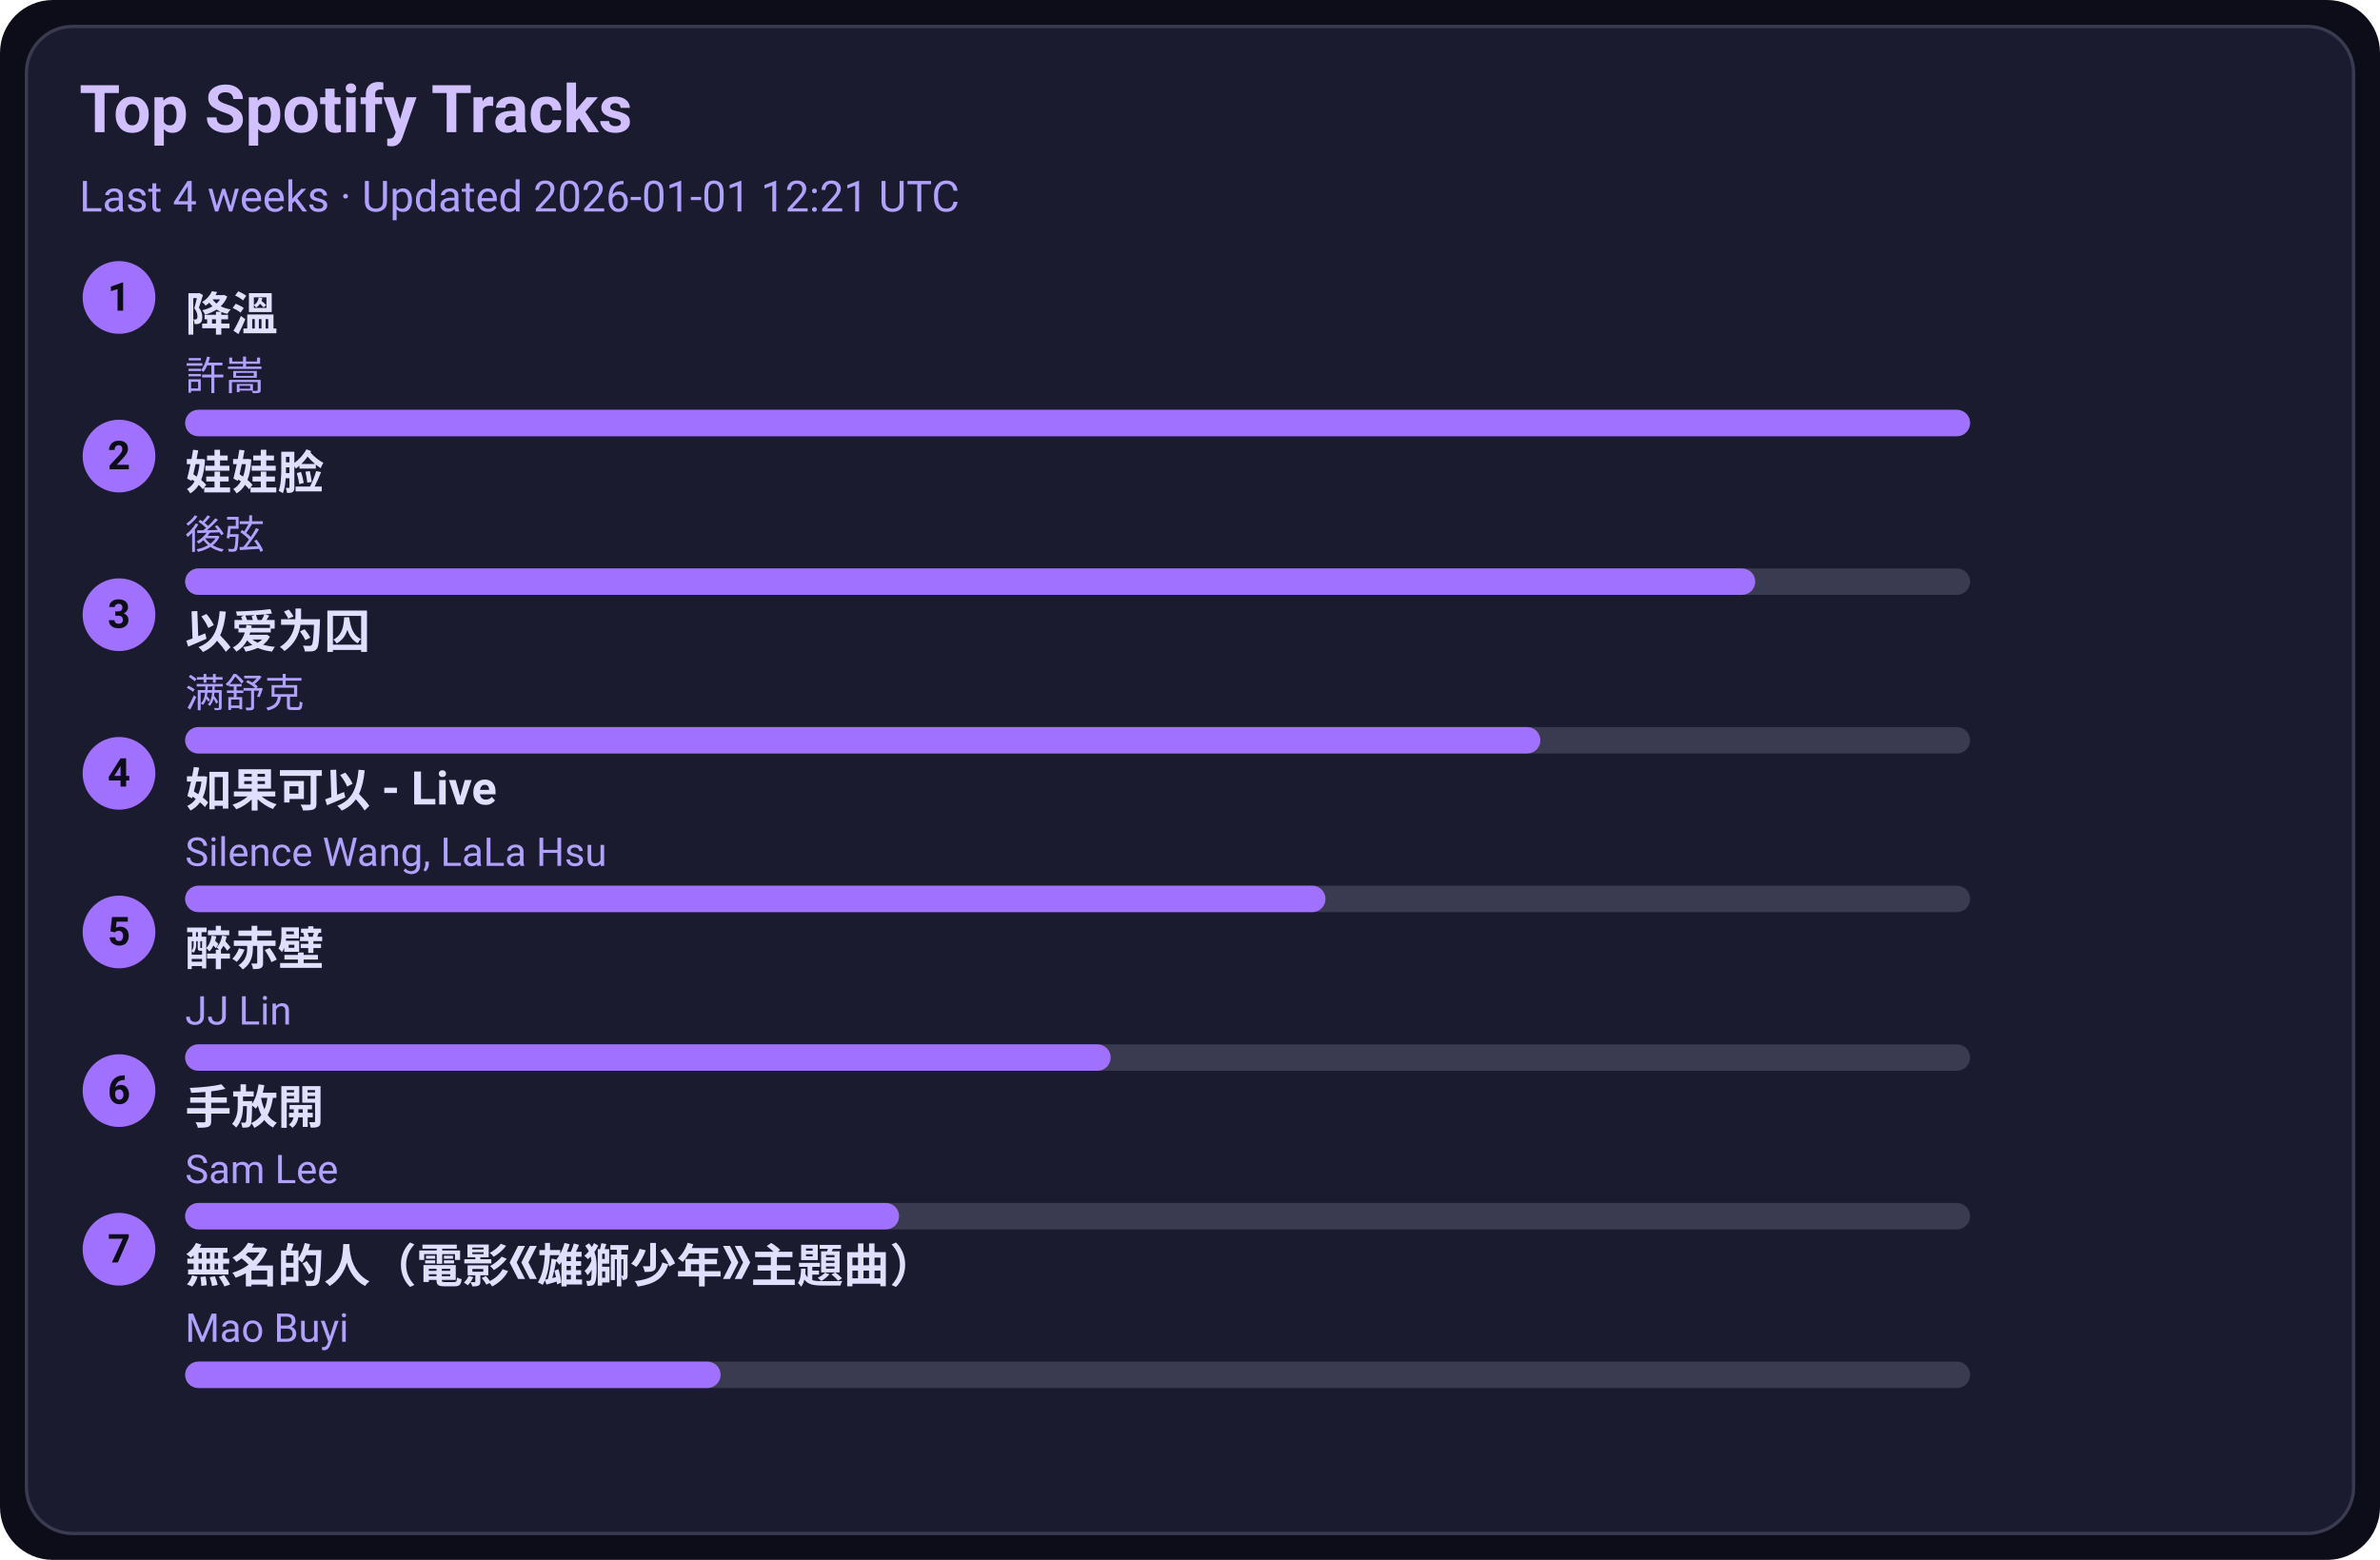
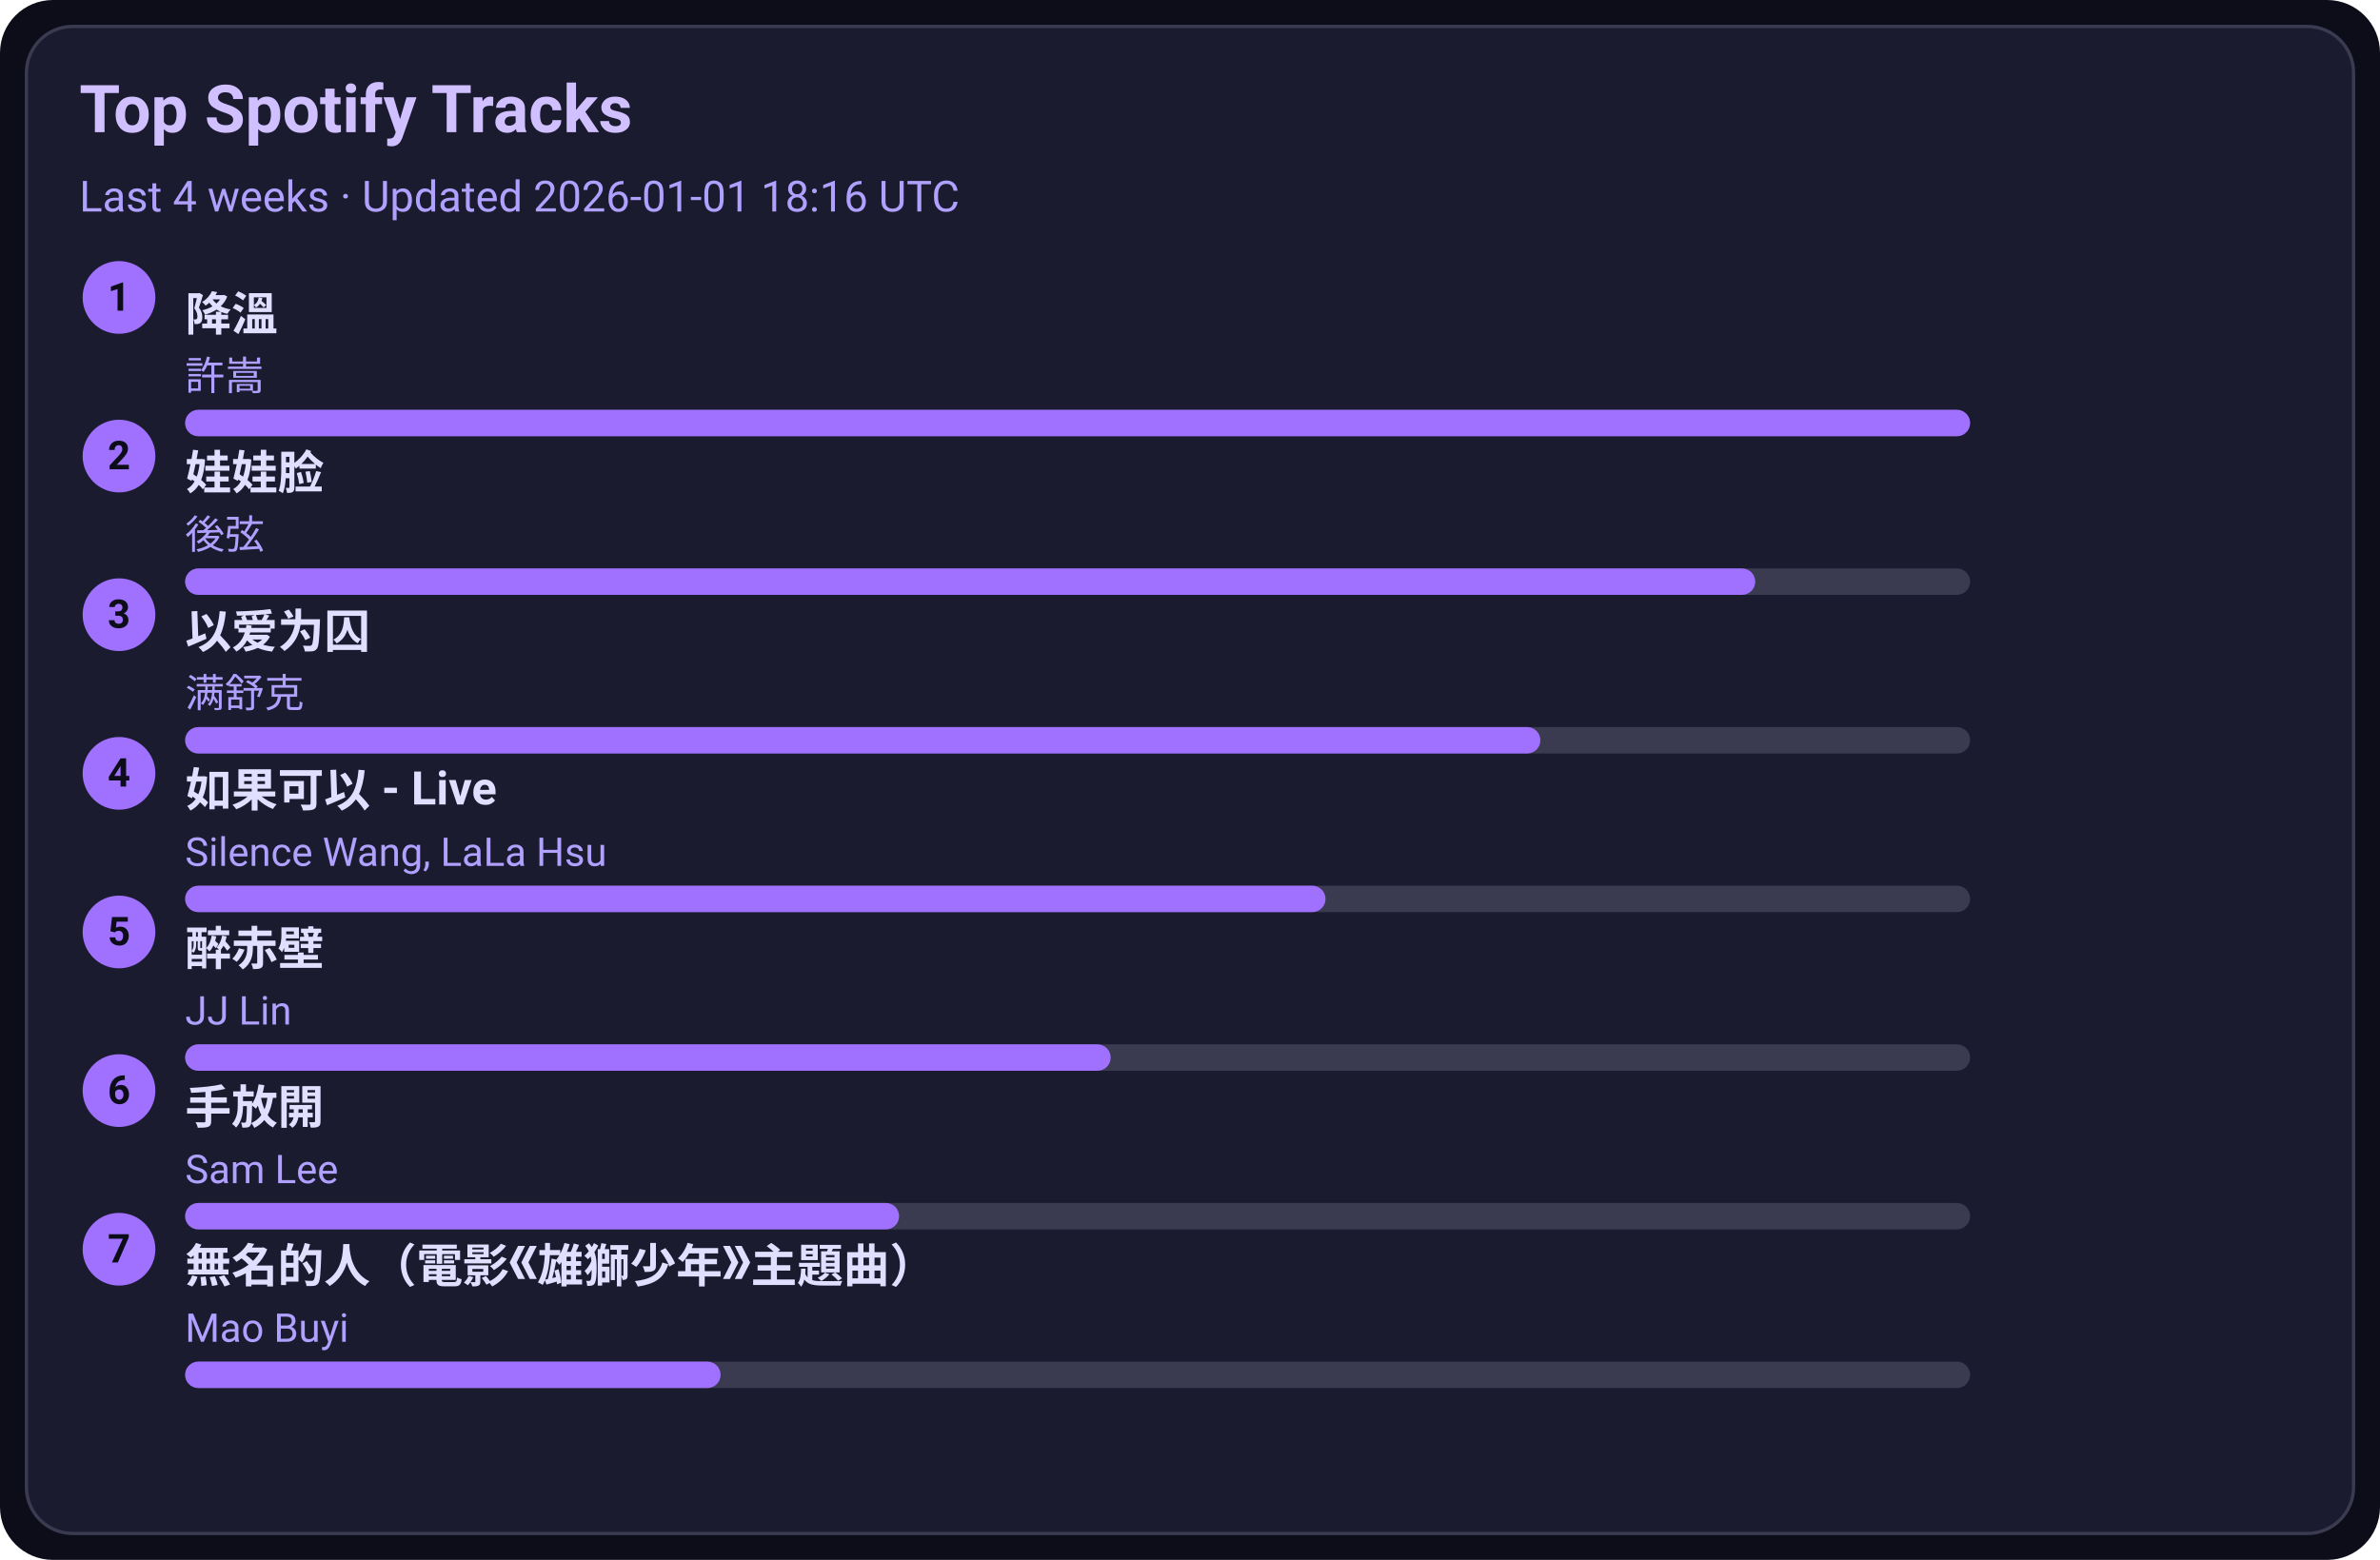
<svg xmlns="http://www.w3.org/2000/svg" width="720" height="472" viewBox="0 0 720 472">
  <style>text{font-family:-apple-system,BlinkMacSystemFont,Segoe UI,Roboto,Ubuntu,Helvetica Neue,Arial,Noto Sans,sans-serif}</style>
  <rect width="720" height="472" rx="16" fill="#0d0d1a" />
  <rect x="8" y="8" width="704" height="456" rx="14" fill="#1b1b2f" stroke="#3a3a50" />
  <text x="24" y="40" font-size="20" fill="#d0c0ff" font-weight="600">Top Spotify Tracks</text>
-   <text x="24" y="64" font-size="13" fill="#b0a0ff">Last 4 weeks · Updated 2026-01-01 12:21 UTC</text>
+   <text x="24" y="64" font-size="13" fill="#b0a0ff">Last 4 weeks · Updated 2026-01-01 18:16 UTC</text>
  <circle cx="36" cy="90" r="11" fill="#a070ff" />
  <text x="36" y="94" text-anchor="middle" font-size="12" fill="#0d0d1a" font-weight="700">1</text>
  <a href="https://open.spotify.com/track/2q9uhrOfyOnBa3oWR1PfYT" target="_blank" rel="noopener noreferrer">
    <text x="56" y="100" font-size="14" fill="#e0dfff" font-weight="600">降溫</text>
  </a>
  <text x="56" y="118" font-size="12" fill="#b0a0ff">許嵩</text>
  <rect x="56" y="124" width="540" height="8" rx="4" fill="#3a3a50" />
  <rect x="56" y="124" width="540" height="8" rx="4" fill="#a070ff" />
  <circle cx="36" cy="138" r="11" fill="#a070ff" />
  <text x="36" y="142" text-anchor="middle" font-size="12" fill="#0d0d1a" font-weight="700">2</text>
  <a href="https://open.spotify.com/track/08ouEICweFmqfgPJnRIQkE" target="_blank" rel="noopener noreferrer">
    <text x="56" y="148" font-size="14" fill="#e0dfff" font-weight="600">娃娃脸</text>
  </a>
  <text x="56" y="166" font-size="12" fill="#b0a0ff">後弦</text>
  <rect x="56" y="172" width="540" height="8" rx="4" fill="#3a3a50" />
  <rect x="56" y="172" width="475" height="8" rx="4" fill="#a070ff" />
  <circle cx="36" cy="186" r="11" fill="#a070ff" />
  <text x="36" y="190" text-anchor="middle" font-size="12" fill="#0d0d1a" font-weight="700">3</text>
  <a href="https://open.spotify.com/track/0RW2LEfGQK5BaIho6sSLqf" target="_blank" rel="noopener noreferrer">
    <text x="56" y="196" font-size="14" fill="#e0dfff" font-weight="600">以爱为囚</text>
  </a>
  <text x="56" y="214" font-size="12" fill="#b0a0ff">满舒克</text>
  <rect x="56" y="220" width="540" height="8" rx="4" fill="#3a3a50" />
  <rect x="56" y="220" width="410" height="8" rx="4" fill="#a070ff" />
  <circle cx="36" cy="234" r="11" fill="#a070ff" />
  <text x="36" y="238" text-anchor="middle" font-size="12" fill="#0d0d1a" font-weight="700">4</text>
  <a href="https://open.spotify.com/track/6IF65dJzfmPcX7jwDegwoo" target="_blank" rel="noopener noreferrer">
    <text x="56" y="244" font-size="14" fill="#e0dfff" font-weight="600">如果可以 - Live</text>
  </a>
  <text x="56" y="262" font-size="12" fill="#b0a0ff">Silence Wang, LaLa Hsu</text>
  <rect x="56" y="268" width="540" height="8" rx="4" fill="#3a3a50" />
  <rect x="56" y="268" width="345" height="8" rx="4" fill="#a070ff" />
  <circle cx="36" cy="282" r="11" fill="#a070ff" />
  <text x="36" y="286" text-anchor="middle" font-size="12" fill="#0d0d1a" font-weight="700">5</text>
  <a href="https://open.spotify.com/track/69lAYqbyHL1A0gctdLd9WV" target="_blank" rel="noopener noreferrer">
    <text x="56" y="292" font-size="14" fill="#e0dfff" font-weight="600">醉赤壁</text>
  </a>
  <text x="56" y="310" font-size="12" fill="#b0a0ff">JJ Lin</text>
  <rect x="56" y="316" width="540" height="8" rx="4" fill="#3a3a50" />
  <rect x="56" y="316" width="280" height="8" rx="4" fill="#a070ff" />
  <circle cx="36" cy="330" r="11" fill="#a070ff" />
  <text x="36" y="334" text-anchor="middle" font-size="12" fill="#0d0d1a" font-weight="700">6</text>
  <a href="https://open.spotify.com/track/2Dd9EXYXI2NNrLG61OtWQv" target="_blank" rel="noopener noreferrer">
    <text x="56" y="340" font-size="14" fill="#e0dfff" font-weight="600">手放開</text>
  </a>
  <text x="56" y="358" font-size="12" fill="#b0a0ff">Sam Lee</text>
  <rect x="56" y="364" width="540" height="8" rx="4" fill="#3a3a50" />
  <rect x="56" y="364" width="216" height="8" rx="4" fill="#a070ff" />
  <circle cx="36" cy="378" r="11" fill="#a070ff" />
  <text x="36" y="382" text-anchor="middle" font-size="12" fill="#0d0d1a" font-weight="700">7</text>
  <a href="https://open.spotify.com/track/72kP6AJqsEeSLkO640Tu7F" target="_blank" rel="noopener noreferrer">
    <text x="56" y="388" font-size="14" fill="#e0dfff" font-weight="600">無名的人（電影《雄獅少年》主題曲）</text>
  </a>
  <text x="56" y="406" font-size="12" fill="#b0a0ff">Mao Buyi</text>
  <rect x="56" y="412" width="540" height="8" rx="4" fill="#3a3a50" />
  <rect x="56" y="412" width="162" height="8" rx="4" fill="#a070ff" />
</svg>
